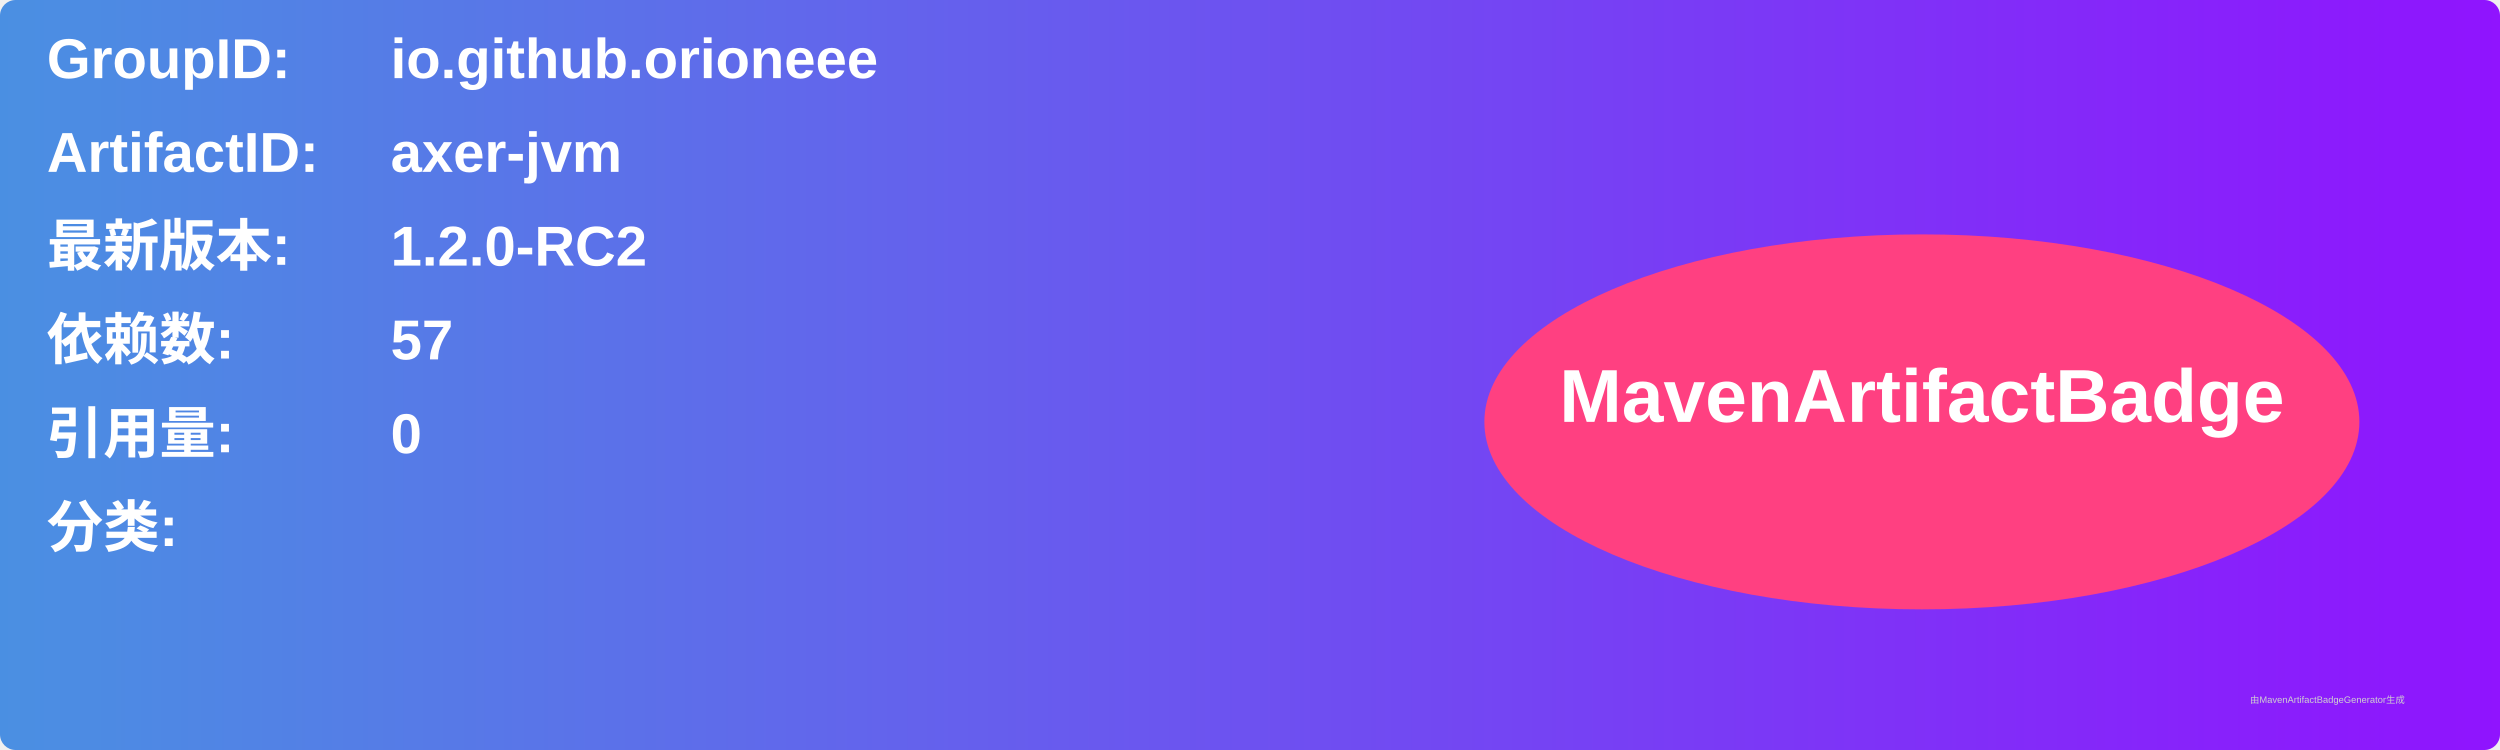
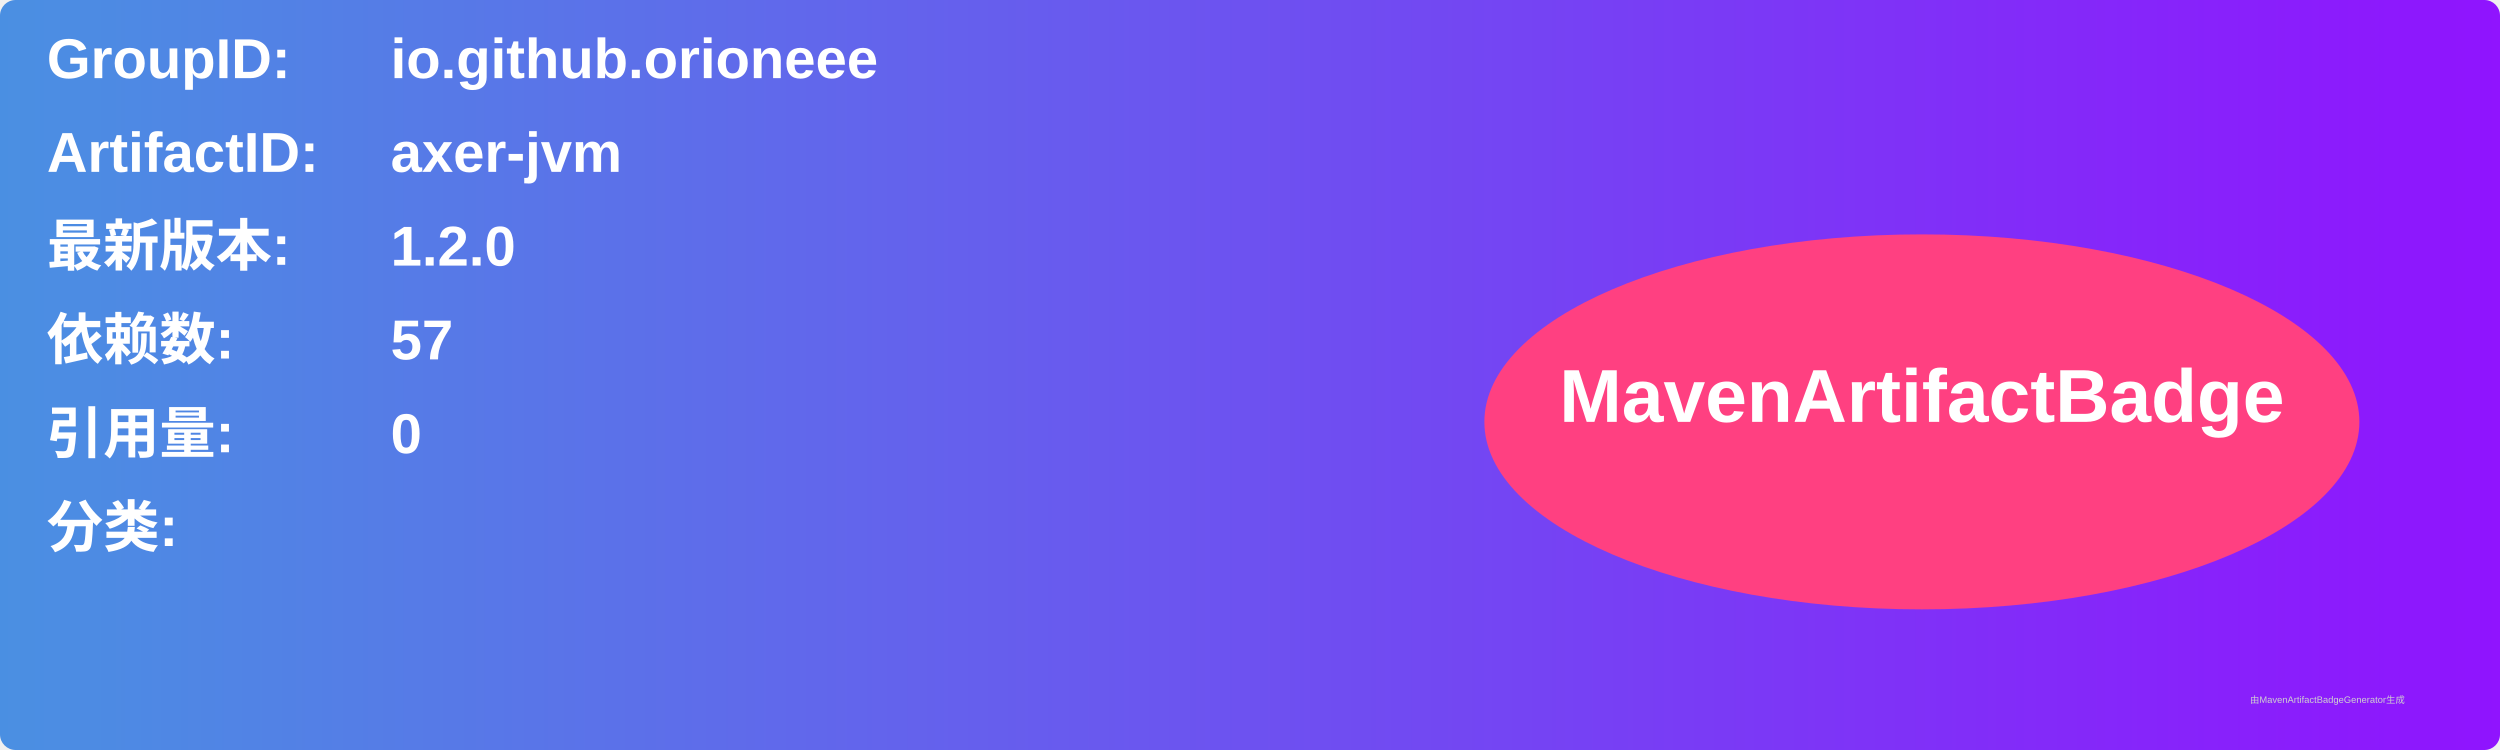
<svg xmlns="http://www.w3.org/2000/svg" width="800" height="240" viewBox="0 0 800 240">
  <linearGradient id="grad" x1="0%" y1="0%" x2="100%" y2="0%">
    <stop offset="0%" stop-color="#4a90e2" />
    <stop offset="100%" stop-color="#9013fe" />
  </linearGradient>
  <rect width="100%" height="100%" rx="5" ry="5" fill="url(#grad)" />
  <g transform="translate(15, 15)">
    <text x="0" y="10" font-family="Arial" font-size="18" fill="white" font-weight="bold" width="260">GroupID:</text>
    <text x="110" y="10" font-family="Arial" font-size="18" fill="white" font-weight="bold" width="460">io.github.orioneee</text>
    <text x="0" y="40" font-family="Arial" font-size="18" fill="white" font-weight="bold" width="260">ArtifactID:</text>
    <text x="110" y="40" font-family="Arial" font-size="18" fill="white" font-weight="bold" width="460">axer-jvm</text>
    <text x="0" y="70" font-family="Arial" font-size="18" fill="white" font-weight="bold">最新版本:</text>
    <text x="110" y="70" font-family="Arial" font-size="18" fill="white" font-weight="bold">
-       <tspan font-weight="bold">1.2.0-RC2</tspan>
+       <tspan font-weight="bold">1.2.0</tspan>
    </text>
    <text x="0" y="100" font-family="Arial" font-size="18" fill="white" font-weight="bold">依赖数: </text>
    <text x="110" y="100" font-family="Arial" font-size="18" fill="white">
      <tspan font-weight="bold">57</tspan>
    </text>
    <text x="0" y="130" font-family="Arial" font-size="18" fill="white" font-weight="bold">引用量: </text>
    <text x="110" y="130" font-family="Arial" font-size="18" fill="white">
      <tspan font-weight="bold">0</tspan>
    </text>
    <text x="0" y="160" font-family="Arial" font-size="18" fill="white" font-weight="bold">分类:</text>
    <text x="10" y="190" font-family="Arial" font-size="10" fill="white">
      <tspan font-weight="bold" />
    </text>
    <ellipse cx="600" cy="120" rx="140" ry="60" fill="#ff4081" />
    <text x="600" y="120" text-anchor="middle" font-family="Arial" font-size="24" fill="white" font-weight="bold">MavenArtifactBadge</text>
  </g>
  <text x="720" y="225" font-family="Arial" font-size="3" fill="#d0d0d0">由MavenArtifactBadgeGenerator生成</text>
</svg>
